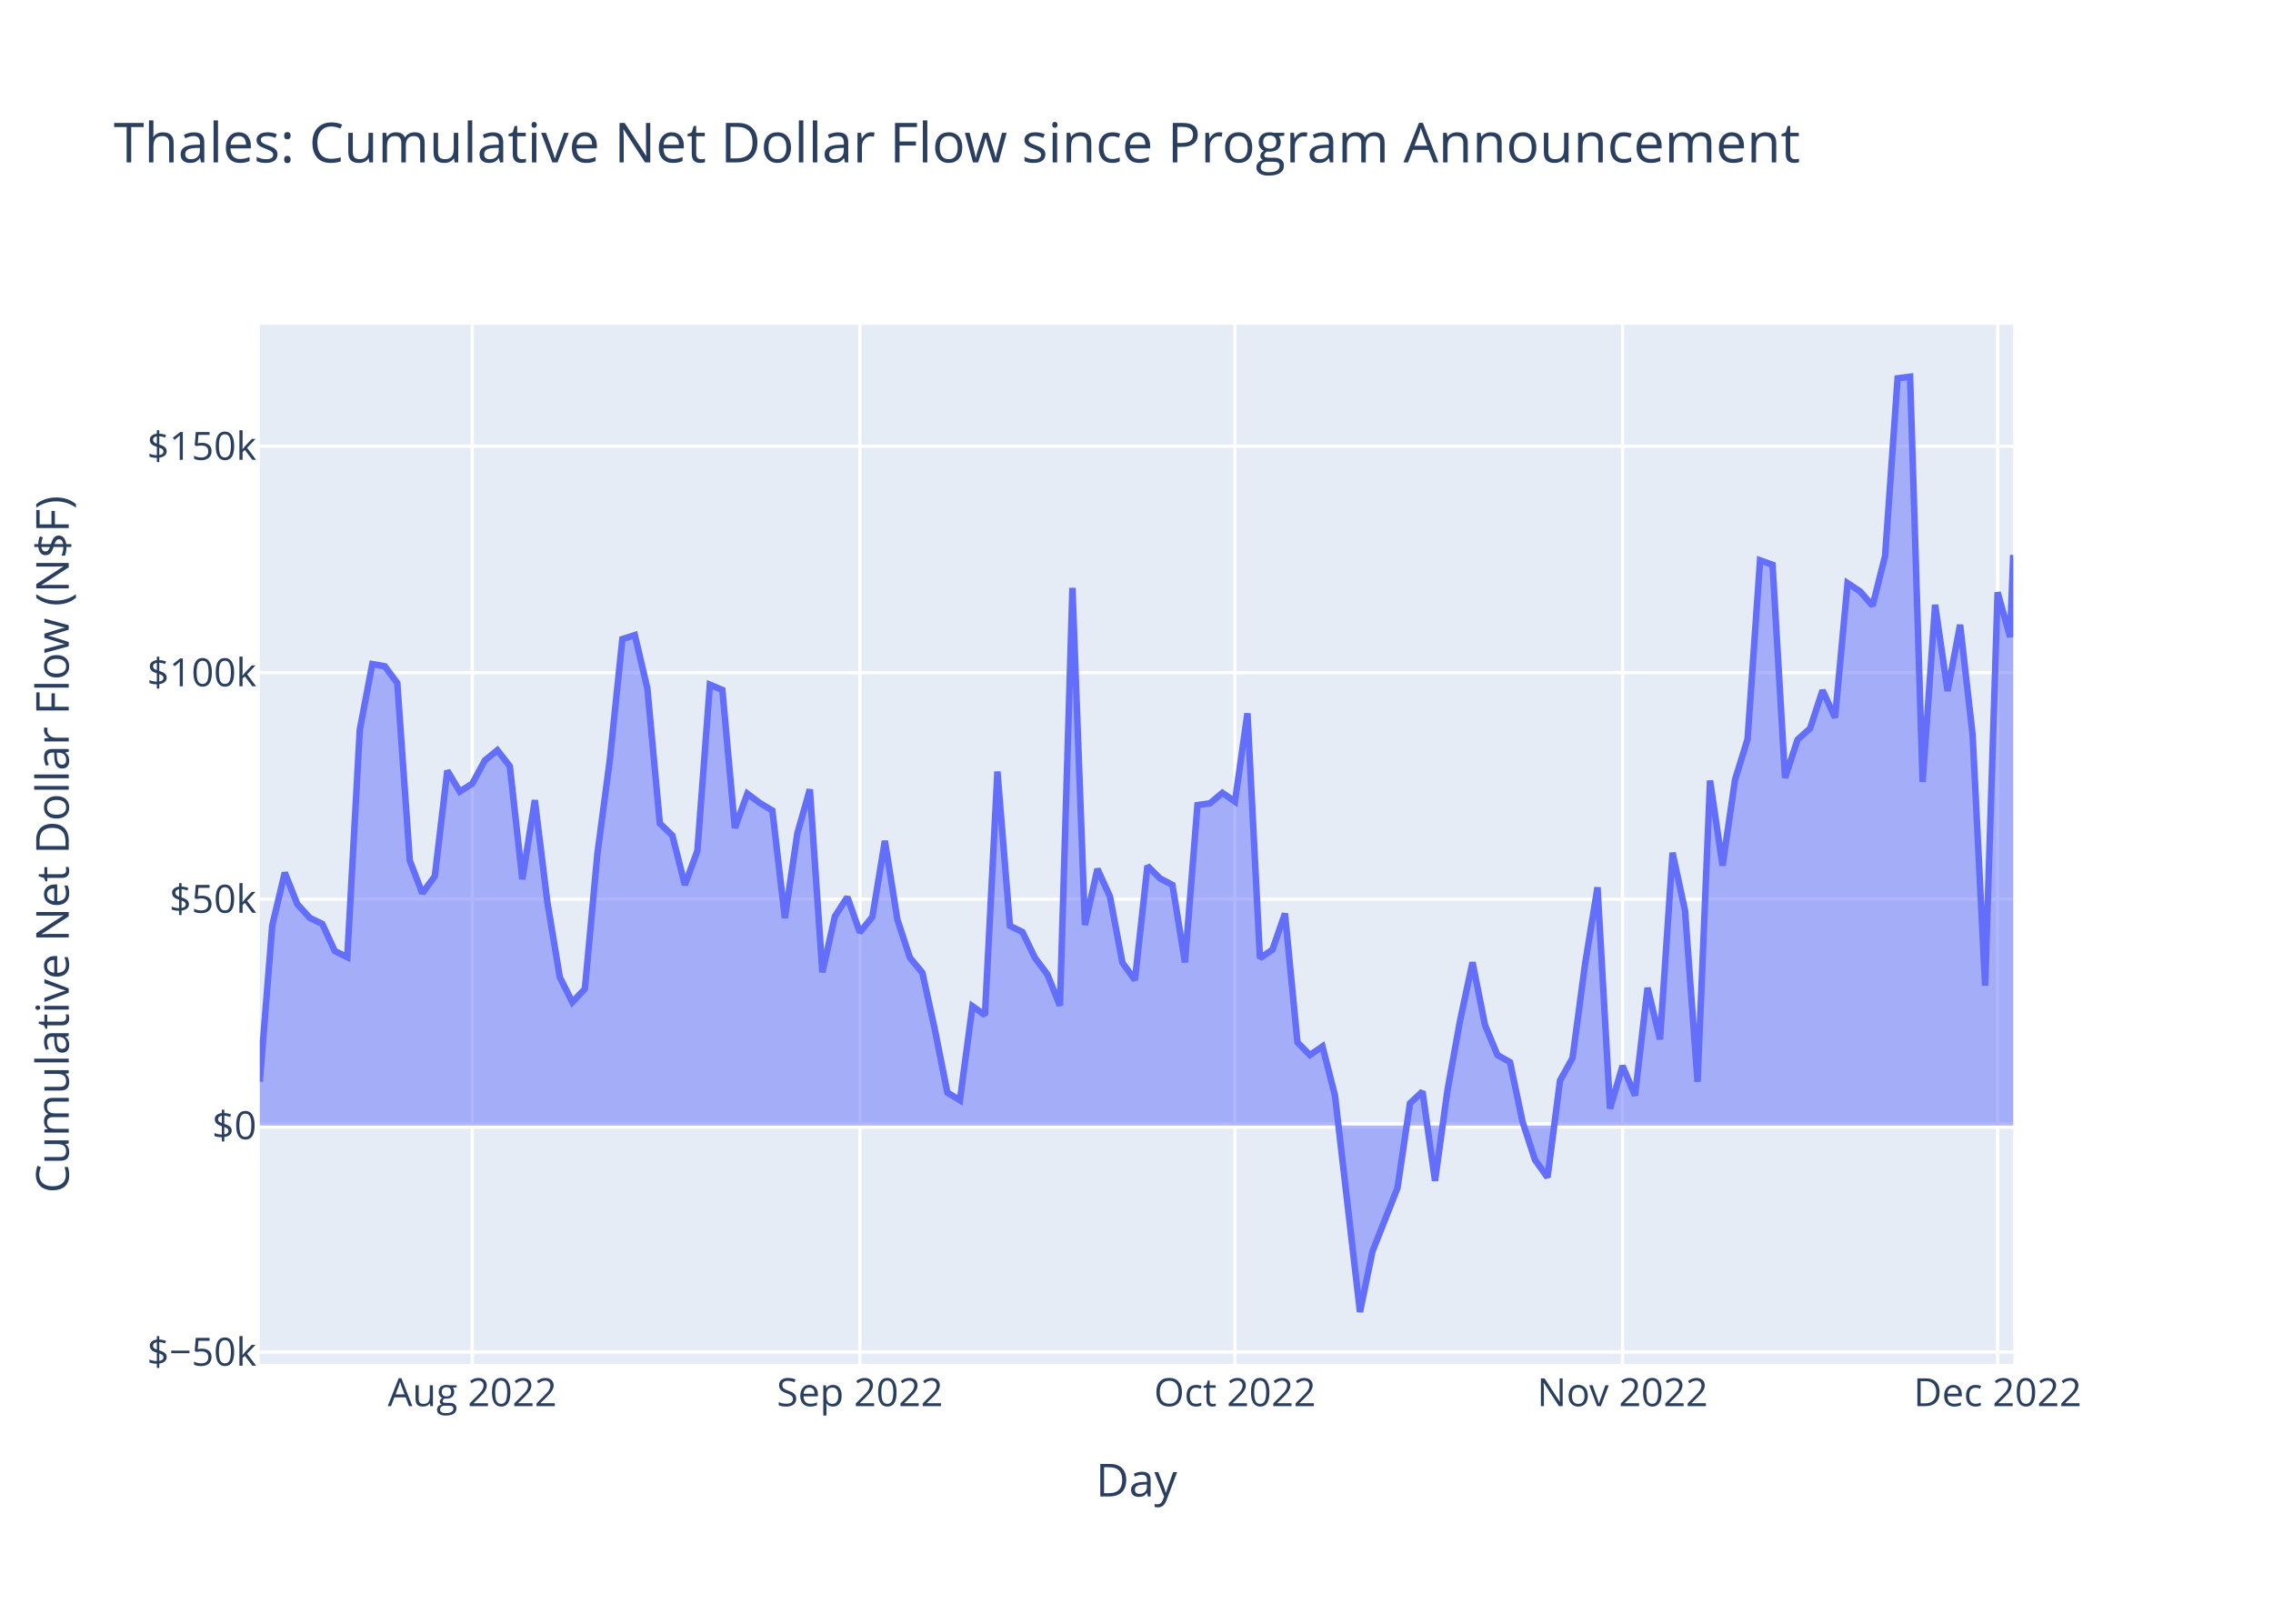
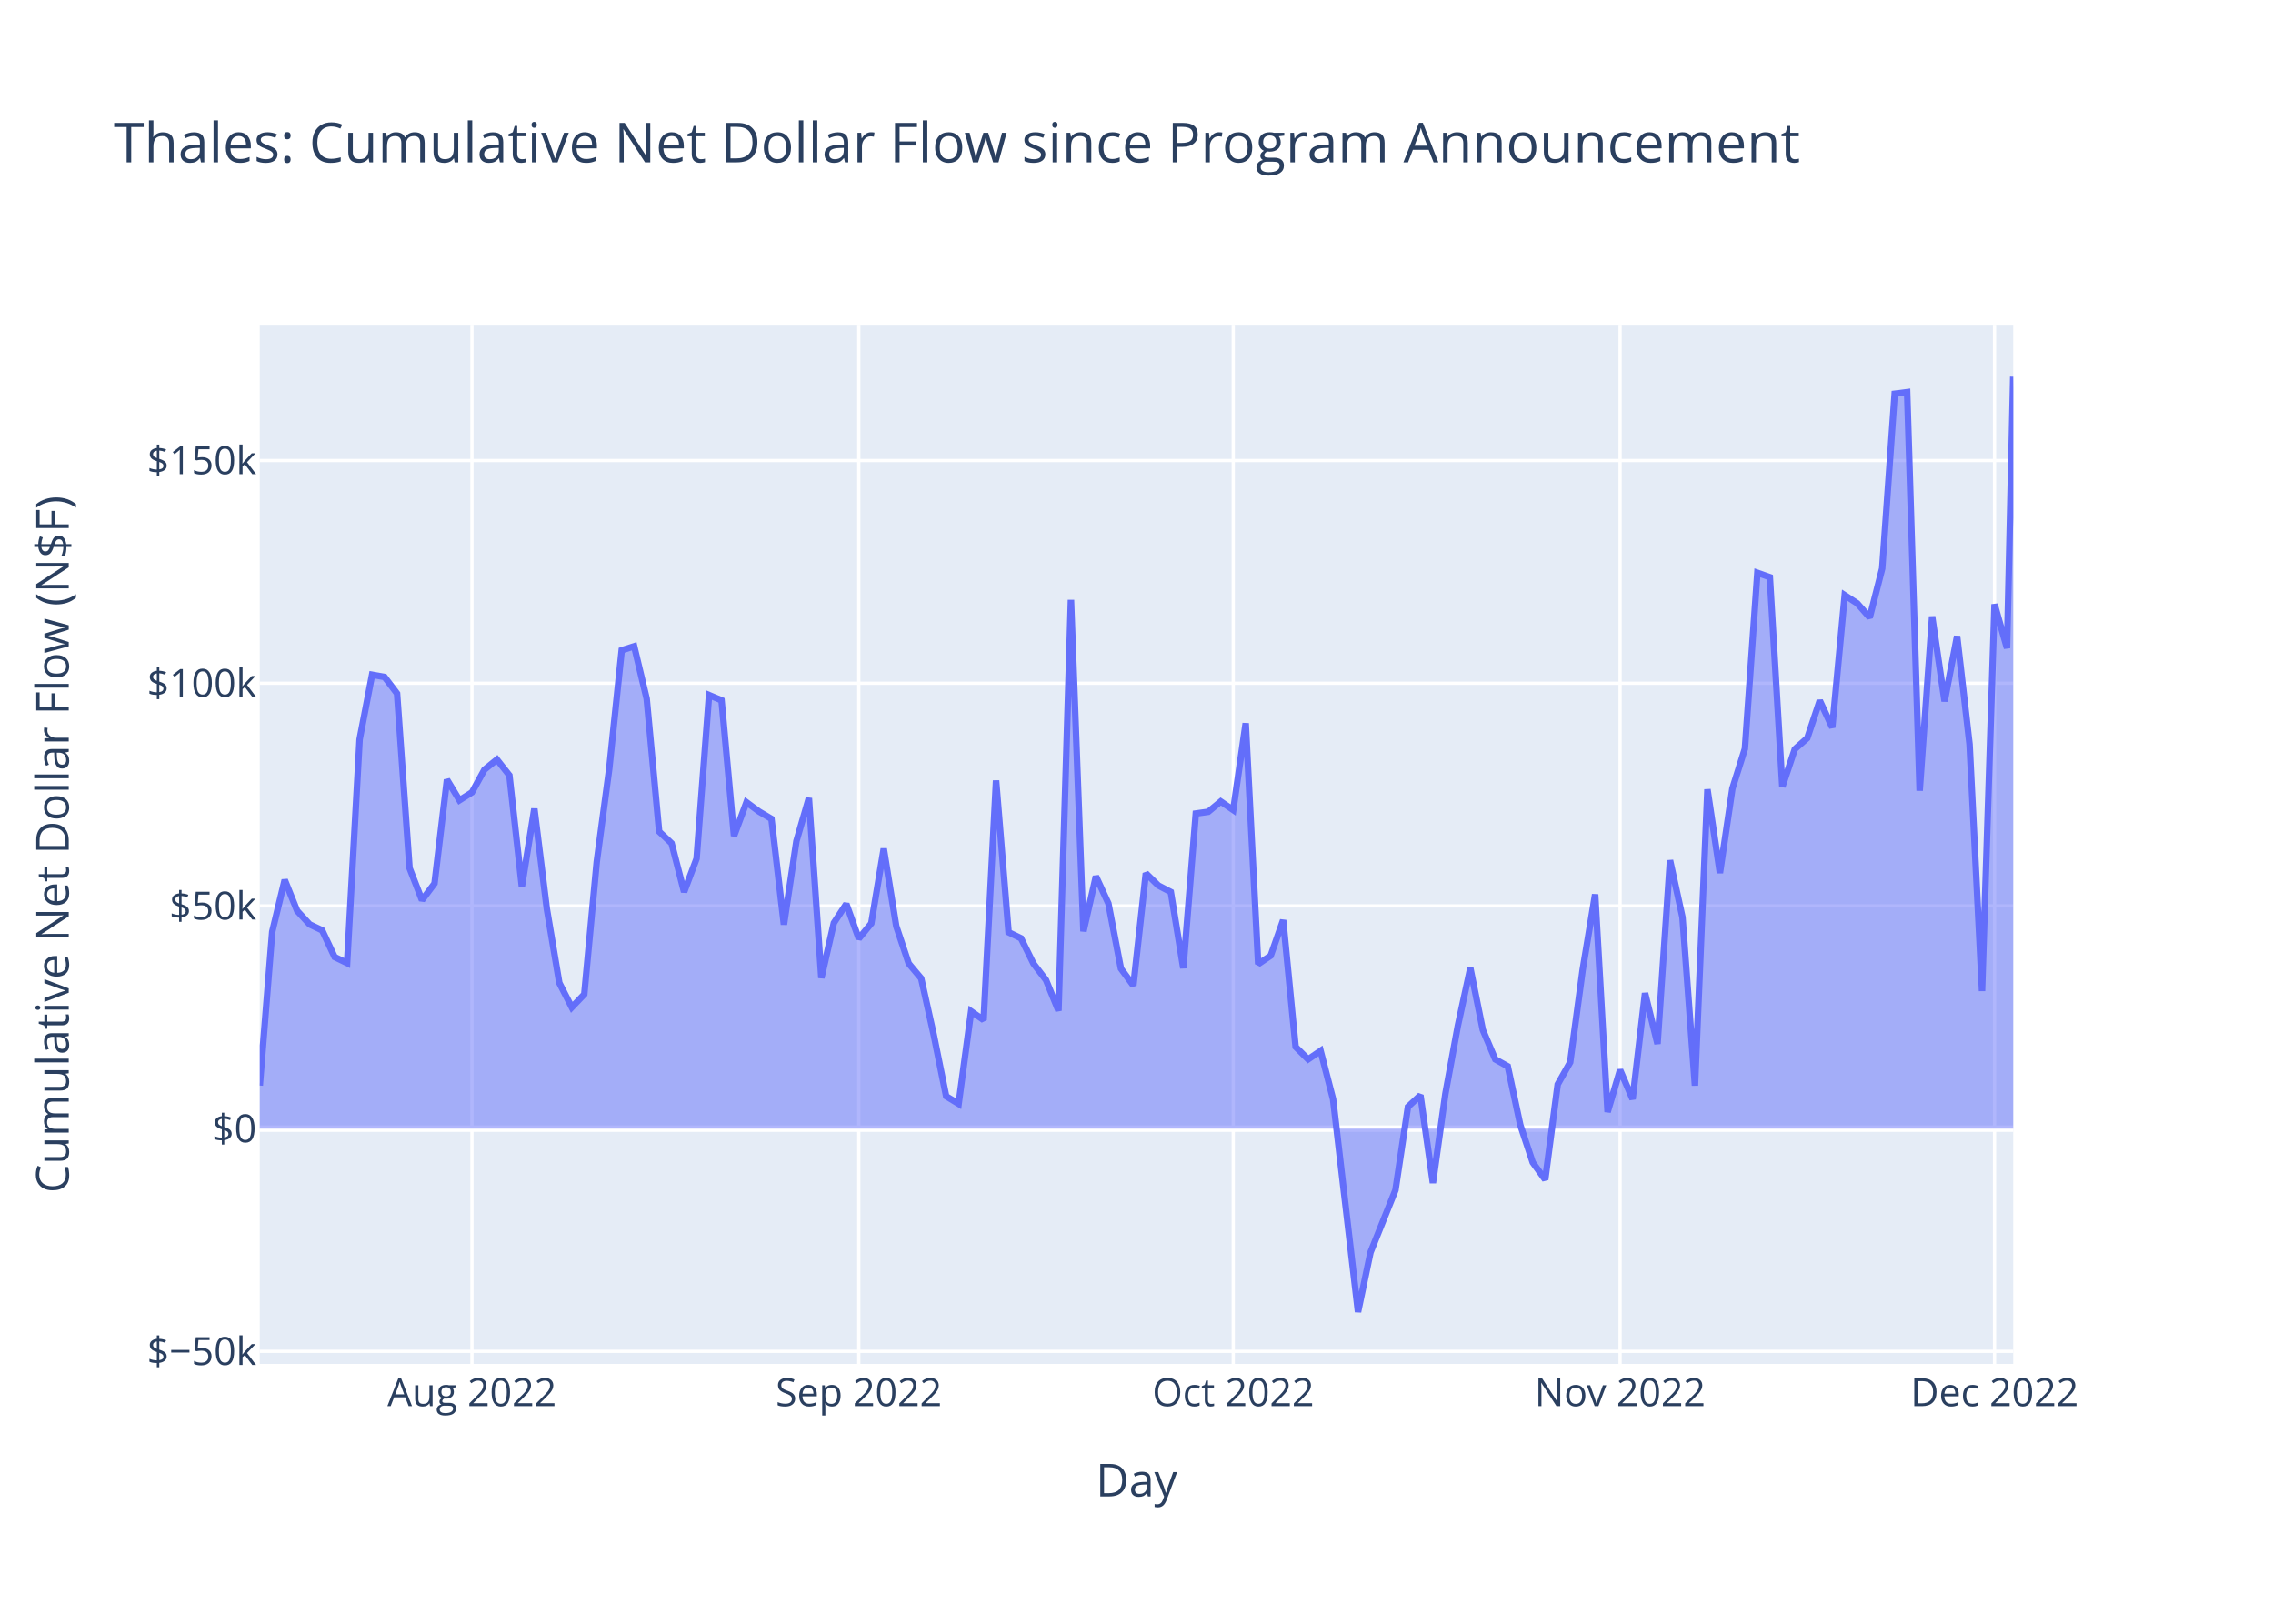
<svg xmlns="http://www.w3.org/2000/svg" class="main-svg" width="700" height="500" style="" viewBox="0 0 700 500">
  <rect x="0" y="0" width="700" height="500" style="fill: rgb(255, 255, 255); fill-opacity: 1;" />
-   <defs id="defs-507378">
+   <defs id="defs-e798c2">
    <g class="clips">
-       <clipPath id="clip507378xyplot" class="plotclip">
+       <clipPath id="clipe798c2xyplot" class="plotclip">
        <rect width="540" height="320" />
      </clipPath>
-       <clipPath class="axesclip" id="clip507378x">
+       <clipPath class="axesclip" id="clipe798c2x">
        <rect x="80" y="0" width="540" height="500" />
      </clipPath>
-       <clipPath class="axesclip" id="clip507378y">
+       <clipPath class="axesclip" id="clipe798c2y">
        <rect x="0" y="100" width="700" height="320" />
      </clipPath>
-       <clipPath class="axesclip" id="clip507378xy">
+       <clipPath class="axesclip" id="clipe798c2xy">
        <rect x="80" y="100" width="540" height="320" />
      </clipPath>
    </g>
    <g class="gradients" />
    <g class="patterns" />
  </defs>
  <g class="bglayer">
    <rect class="bg" x="80" y="100" width="540" height="320" style="fill: rgb(229, 236, 246); fill-opacity: 1; stroke-width: 0;" />
  </g>
  <g class="layer-below">
    <g class="imagelayer" />
    <g class="shapelayer" />
  </g>
  <g class="cartesianlayer">
    <g class="subplot xy">
      <g class="layer-subplot">
        <g class="shapelayer" />
        <g class="imagelayer" />
      </g>
      <g class="minor-gridlayer">
        <g class="x" />
        <g class="y" />
      </g>
      <g class="gridlayer">
        <g class="x">
-           <path class="xgrid crisp" transform="translate(145.45,0)" d="M0,100v320" style="stroke: rgb(255, 255, 255); stroke-opacity: 1; stroke-width: 1px;" />
-           <path class="xgrid crisp" transform="translate(264.81,0)" d="M0,100v320" style="stroke: rgb(255, 255, 255); stroke-opacity: 1; stroke-width: 1px;" />
-           <path class="xgrid crisp" transform="translate(380.32,0)" d="M0,100v320" style="stroke: rgb(255, 255, 255); stroke-opacity: 1; stroke-width: 1px;" />
-           <path class="xgrid crisp" transform="translate(499.68,0)" d="M0,100v320" style="stroke: rgb(255, 255, 255); stroke-opacity: 1; stroke-width: 1px;" />
-           <path class="xgrid crisp" transform="translate(615.19,0)" d="M0,100v320" style="stroke: rgb(255, 255, 255); stroke-opacity: 1; stroke-width: 1px;" />
+           <path class="xgrid crisp" transform="translate(145.34,0)" d="M0,100v320" style="stroke: rgb(255, 255, 255); stroke-opacity: 1; stroke-width: 1px;" />
+           <path class="xgrid crisp" transform="translate(264.48,0)" d="M0,100v320" style="stroke: rgb(255, 255, 255); stroke-opacity: 1; stroke-width: 1px;" />
+           <path class="xgrid crisp" transform="translate(379.79,0)" d="M0,100v320" style="stroke: rgb(255, 255, 255); stroke-opacity: 1; stroke-width: 1px;" />
+           <path class="xgrid crisp" transform="translate(498.93,0)" d="M0,100v320" style="stroke: rgb(255, 255, 255); stroke-opacity: 1; stroke-width: 1px;" />
+           <path class="xgrid crisp" transform="translate(614.24,0)" d="M0,100v320" style="stroke: rgb(255, 255, 255); stroke-opacity: 1; stroke-width: 1px;" />
        </g>
        <g class="y">
-           <path class="ygrid crisp" transform="translate(0,416.33)" d="M80,0h540" style="stroke: rgb(255, 255, 255); stroke-opacity: 1; stroke-width: 1px;" />
-           <path class="ygrid crisp" transform="translate(0,276.86)" d="M80,0h540" style="stroke: rgb(255, 255, 255); stroke-opacity: 1; stroke-width: 1px;" />
-           <path class="ygrid crisp" transform="translate(0,207.12)" d="M80,0h540" style="stroke: rgb(255, 255, 255); stroke-opacity: 1; stroke-width: 1px;" />
-           <path class="ygrid crisp" transform="translate(0,137.39)" d="M80,0h540" style="stroke: rgb(255, 255, 255); stroke-opacity: 1; stroke-width: 1px;" />
+           <path class="ygrid crisp" transform="translate(0,416.12)" d="M80,0h540" style="stroke: rgb(255, 255, 255); stroke-opacity: 1; stroke-width: 1px;" />
+           <path class="ygrid crisp" transform="translate(0,278.96)" d="M80,0h540" style="stroke: rgb(255, 255, 255); stroke-opacity: 1; stroke-width: 1px;" />
+           <path class="ygrid crisp" transform="translate(0,210.39)" d="M80,0h540" style="stroke: rgb(255, 255, 255); stroke-opacity: 1; stroke-width: 1px;" />
+           <path class="ygrid crisp" transform="translate(0,141.81)" d="M80,0h540" style="stroke: rgb(255, 255, 255); stroke-opacity: 1; stroke-width: 1px;" />
        </g>
      </g>
      <g class="zerolinelayer">
-         <path class="yzl zl crisp" transform="translate(0,346.59)" d="M80,0h540" style="stroke: rgb(255, 255, 255); stroke-opacity: 1; stroke-width: 2px;" />
+         <path class="yzl zl crisp" transform="translate(0,347.54)" d="M80,0h540" style="stroke: rgb(255, 255, 255); stroke-opacity: 1; stroke-width: 2px;" />
      </g>
      <path class="xlines-below" />
      <path class="ylines-below" />
      <g class="overlines-below" />
      <g class="xaxislayer-below" />
      <g class="yaxislayer-below" />
      <g class="overaxes-below" />
-       <g class="plot" transform="translate(80,100)" clip-path="url(#clip507378xyplot)">
+       <g class="plot" transform="translate(80,100)" clip-path="url(#clipe798c2xyplot)">
        <g class="scatterlayer mlayer">
-           <g class="trace scatter trace35608c" style="stroke-miterlimit: 2;">
+           <g class="trace scatter trace2678dd" style="stroke-miterlimit: 2;">
            <g class="fills">
              <g>
-                 <path class="js-fill" d="M540,246.59L0,246.59L0,233.09L3.85,184.94L7.7,168.71L11.55,178.4L15.4,182.64L19.25,184.49L23.1,192.85L26.95,194.74L30.8,124.72L34.65,104.48L38.5,105.17L42.35,110.34L46.2,164.99L50.05,175.05L53.9,169.82L57.75,137.31L61.6,143.76L65.45,141.3L69.3,134.18L73.16,131.01L77.01,135.96L80.86,170.77L84.71,146.41L88.56,177.76L92.41,200.94L96.26,208.6L100.11,204.52L103.96,163.07L107.81,133.91L111.66,96.8L115.51,95.56L119.36,111.96L123.21,153.57L127.06,157.26L130.91,172.48L134.76,162.04L138.61,110.83L142.46,112.46L146.31,154.95L150.16,144.39L154.01,147.28L157.86,149.59L161.71,182.7L165.56,156.56L169.41,143.08L173.26,199.41L177.11,182.18L180.96,176.23L184.81,187.11L188.66,182.32L192.51,158.93L196.36,183.17L200.21,194.89L204.06,199.55L207.91,217.11L211.76,236.45L215.62,238.81L219.47,209.85L223.32,212.58L227.17,137.57L231.02,185.09L234.87,186.99L238.72,194.94L242.57,200.06L246.42,209.67L250.27,81.02L254.12,184.82L257.97,167.58L261.82,176.07L265.67,196.46L269.52,201.79L273.37,166.63L277.22,170.47L281.07,172.5L284.92,196.34L288.77,147.92L292.62,147.37L296.47,144.15L300.32,146.83L304.17,119.65L308.02,195.06L311.87,192.43L315.72,181.3L319.57,220.98L323.42,224.88L327.27,222.23L331.12,237.33L338.82,304L342.67,285.35L350.37,265.83L354.22,239.74L358.08,236.12L361.93,263.6L365.78,235.65L369.63,214.36L373.48,196.33L377.33,215.69L381.18,224.9L385.03,227.07L388.88,245.4L392.73,257.17L396.58,262.56L400.43,232.73L404.28,225.81L408.13,196.93L411.98,173.24L415.83,241.37L419.68,228.22L423.53,237.34L427.38,204.17L431.23,220.05L435.08,162.58L438.93,180.43L442.78,233.12L446.63,140.35L450.48,166.55L454.33,140.1L458.18,127.63L462.03,72.55L465.88,73.92L469.73,139.53L473.58,127.77L477.43,124.31L481.28,112.57L485.13,120.97L488.98,79.56L492.83,82.11L496.69,86.54L500.54,71.18L504.39,16.5L508.24,16L512.09,140.79L515.94,86.23L519.79,112.79L523.64,92.38L527.49,126.27L531.34,203.51L535.19,82.4L539.04,96.15L540,70.89" style="fill: rgb(99, 110, 250); fill-opacity: 0.5; stroke-width: 0;" />
+                 <path class="js-fill" d="M540,247.54L0,247.54L0,234.27L3.84,186.91L7.69,170.96L11.53,180.49L15.37,184.65L19.22,186.47L23.06,194.7L26.9,196.55L30.75,127.69L34.59,107.78L38.43,108.47L42.28,113.55L46.12,167.3L49.96,177.19L53.81,172.05L57.65,140.07L61.49,146.42L65.34,143.99L69.18,137L73.03,133.88L76.87,138.75L80.71,172.97L84.56,149.02L88.4,179.85L92.24,202.65L96.09,210.19L99.93,206.17L103.77,165.41L107.62,136.73L111.46,100.24L115.3,99.01L119.15,115.14L122.99,156.06L126.83,159.69L130.68,174.66L134.52,164.4L138.36,114.03L142.21,115.64L146.05,157.42L149.89,147.04L153.74,149.88L157.58,152.15L161.42,184.71L165.27,159L169.11,145.75L172.95,201.14L176.8,184.2L180.64,178.35L184.48,189.04L188.33,184.34L192.17,161.33L196.01,185.17L199.86,196.7L203.7,201.28L207.54,218.55L211.39,237.57L215.23,239.89L219.08,211.41L222.92,214.09L226.76,140.33L230.61,187.07L234.45,188.93L238.29,196.74L242.14,201.78L245.98,211.23L249.82,84.72L253.67,186.79L257.51,169.84L261.35,178.19L265.2,198.24L269.04,203.48L272.88,168.91L276.73,172.68L280.57,174.68L284.41,198.12L288.26,150.51L292.1,149.97L295.94,146.8L299.79,149.43L303.63,122.71L307.47,196.87L311.32,194.28L315.16,183.34L319,222.36L322.85,226.19L326.69,223.58L330.53,238.44L338.22,304L342.06,285.66L349.75,266.46L353.6,240.81L357.44,237.25L361.28,264.27L365.13,236.78L368.97,215.84L372.81,198.12L376.66,217.15L380.5,226.21L384.34,228.34L388.19,246.38L392.03,257.95L395.87,263.25L399.72,233.91L403.56,227.1L407.4,198.7L411.25,175.41L415.09,242.41L418.93,229.47L422.78,238.44L426.62,205.82L430.46,221.44L434.31,164.92L438.15,182.48L441.99,234.29L445.84,143.06L449.68,168.82L453.52,142.82L457.37,130.55L461.21,76.39L465.05,77.74L468.9,142.25L472.74,130.69L476.58,127.29L480.43,115.74L484.27,124.01L488.11,83.28L491.96,85.78L495.8,90.15L499.65,75.04L503.49,21.26L507.33,20.77L511.18,143.49L515.02,89.84L518.86,115.96L522.71,95.89L526.55,129.21L530.39,205.18L534.24,86.07L538.08,99.59L540,16" style="fill: rgb(99, 110, 250); fill-opacity: 0.5; stroke-width: 0;" />
              </g>
            </g>
            <g class="errorbars" />
            <g class="lines">
-               <path class="js-line" d="M0,233.09L3.85,184.94L7.7,168.71L11.55,178.4L15.4,182.64L19.25,184.49L23.1,192.85L26.95,194.74L30.8,124.72L34.65,104.48L38.5,105.17L42.35,110.34L46.2,164.99L50.05,175.05L53.9,169.82L57.75,137.31L61.6,143.76L65.45,141.3L69.3,134.18L73.16,131.01L77.01,135.96L80.86,170.77L84.71,146.41L88.56,177.76L92.41,200.94L96.26,208.6L100.11,204.52L103.96,163.07L107.81,133.91L111.66,96.8L115.51,95.56L119.36,111.96L123.21,153.57L127.06,157.26L130.91,172.48L134.76,162.04L138.61,110.83L142.46,112.46L146.31,154.95L150.16,144.39L154.01,147.28L157.86,149.59L161.71,182.7L165.56,156.56L169.41,143.08L173.26,199.41L177.11,182.18L180.96,176.23L184.81,187.11L188.66,182.32L192.51,158.93L196.36,183.17L200.21,194.89L204.06,199.55L207.91,217.11L211.76,236.45L215.62,238.81L219.47,209.85L223.32,212.58L227.17,137.57L231.02,185.09L234.87,186.99L238.72,194.94L242.57,200.06L246.42,209.67L250.27,81.02L254.12,184.82L257.97,167.58L261.82,176.07L265.67,196.46L269.52,201.79L273.37,166.63L277.22,170.47L281.07,172.5L284.92,196.34L288.77,147.92L292.62,147.37L296.47,144.15L300.32,146.83L304.17,119.65L308.02,195.06L311.87,192.43L315.72,181.3L319.57,220.98L323.42,224.88L327.27,222.23L331.12,237.33L338.82,304L342.67,285.35L350.37,265.83L354.22,239.74L358.08,236.12L361.93,263.6L365.78,235.65L369.63,214.36L373.48,196.33L377.33,215.69L381.18,224.9L385.03,227.07L388.88,245.4L392.73,257.17L396.58,262.56L400.43,232.73L404.28,225.81L408.13,196.93L411.98,173.24L415.83,241.37L419.68,228.22L423.53,237.34L427.38,204.17L431.23,220.05L435.08,162.58L438.93,180.43L442.78,233.12L446.63,140.35L450.48,166.55L454.33,140.1L458.18,127.63L462.03,72.55L465.88,73.92L469.73,139.53L473.58,127.77L477.43,124.31L481.28,112.57L485.13,120.97L488.98,79.56L492.83,82.11L496.69,86.54L500.54,71.18L504.39,16.5L508.24,16L512.09,140.79L515.94,86.23L519.79,112.79L523.64,92.38L527.49,126.27L531.34,203.51L535.19,82.4L539.04,96.15L540,70.89" style="vector-effect: non-scaling-stroke; fill: none; stroke: rgb(99, 110, 250); stroke-opacity: 1; stroke-width: 2px; opacity: 1;" />
+               <path class="js-line" d="M0,234.27L3.84,186.91L7.69,170.96L11.53,180.49L15.37,184.65L19.22,186.47L23.06,194.7L26.9,196.55L30.75,127.69L34.59,107.78L38.43,108.47L42.28,113.55L46.12,167.3L49.96,177.19L53.81,172.05L57.65,140.07L61.49,146.42L65.34,143.99L69.18,137L73.03,133.88L76.87,138.75L80.71,172.97L84.56,149.02L88.4,179.85L92.24,202.65L96.09,210.19L99.93,206.17L103.77,165.41L107.62,136.73L111.46,100.24L115.3,99.01L119.15,115.14L122.99,156.06L126.83,159.69L130.68,174.66L134.52,164.4L138.36,114.03L142.21,115.64L146.05,157.42L149.89,147.04L153.74,149.88L157.58,152.15L161.42,184.71L165.27,159L169.11,145.75L172.95,201.14L176.8,184.2L180.64,178.35L184.48,189.04L188.33,184.34L192.17,161.33L196.01,185.17L199.86,196.7L203.7,201.28L207.54,218.55L211.39,237.57L215.23,239.89L219.08,211.41L222.92,214.09L226.76,140.33L230.61,187.07L234.45,188.93L238.29,196.74L242.14,201.78L245.98,211.23L249.82,84.72L253.67,186.79L257.51,169.84L261.35,178.19L265.2,198.24L269.04,203.48L272.88,168.91L276.73,172.68L280.57,174.68L284.41,198.12L288.26,150.51L292.1,149.97L295.94,146.8L299.79,149.43L303.63,122.71L307.47,196.87L311.32,194.28L315.16,183.34L319,222.36L322.85,226.19L326.69,223.58L330.53,238.44L338.22,304L342.06,285.66L349.75,266.46L353.6,240.81L357.44,237.25L361.28,264.27L365.13,236.78L368.97,215.84L372.81,198.12L376.66,217.15L380.5,226.21L384.34,228.34L388.19,246.38L392.03,257.95L395.87,263.25L399.72,233.91L403.56,227.1L407.4,198.7L411.25,175.41L415.09,242.41L418.93,229.47L422.78,238.44L426.62,205.82L430.46,221.44L434.31,164.92L438.15,182.48L441.99,234.29L445.84,143.06L449.68,168.82L453.52,142.82L457.37,130.55L461.21,76.39L465.05,77.74L468.9,142.25L472.74,130.69L476.58,127.29L480.43,115.74L484.27,124.01L488.11,83.28L491.96,85.78L495.8,90.15L499.65,75.04L503.49,21.26L507.33,20.77L511.18,143.49L515.02,89.84L518.86,115.96L522.71,95.89L526.55,129.21L530.39,205.18L534.24,86.07L538.08,99.59L540,16" style="vector-effect: non-scaling-stroke; fill: none; stroke: rgb(99, 110, 250); stroke-opacity: 1; stroke-width: 2px; opacity: 1;" />
            </g>
            <g class="points" />
            <g class="text" />
          </g>
        </g>
      </g>
      <g class="overplot" />
      <path class="xlines-above crisp" d="M0,0" style="fill: none;" />
      <path class="ylines-above crisp" d="M0,0" style="fill: none;" />
      <g class="overlines-above" />
      <g class="xaxislayer-above">
        <g class="xtick">
-           <text text-anchor="middle" x="0" y="433" transform="translate(145.45,0)" style="font-family: 'Open Sans', verdana, arial, sans-serif; font-size: 12px; fill: rgb(42, 63, 95); fill-opacity: 1; white-space: pre; opacity: 1;">Aug 2022</text>
+           <text text-anchor="middle" x="0" y="433" transform="translate(145.34,0)" style="font-family: 'Open Sans', verdana, arial, sans-serif; font-size: 12px; fill: rgb(42, 63, 95); fill-opacity: 1; white-space: pre; opacity: 1;">Aug 2022</text>
        </g>
        <g class="xtick">
-           <text text-anchor="middle" x="0" y="433" style="font-family: 'Open Sans', verdana, arial, sans-serif; font-size: 12px; fill: rgb(42, 63, 95); fill-opacity: 1; white-space: pre; opacity: 1;" transform="translate(264.81,0)">Sep 2022</text>
+           <text text-anchor="middle" x="0" y="433" style="font-family: 'Open Sans', verdana, arial, sans-serif; font-size: 12px; fill: rgb(42, 63, 95); fill-opacity: 1; white-space: pre; opacity: 1;" transform="translate(264.48,0)">Sep 2022</text>
        </g>
        <g class="xtick">
-           <text text-anchor="middle" x="0" y="433" style="font-family: 'Open Sans', verdana, arial, sans-serif; font-size: 12px; fill: rgb(42, 63, 95); fill-opacity: 1; white-space: pre; opacity: 1;" transform="translate(380.32,0)">Oct 2022</text>
+           <text text-anchor="middle" x="0" y="433" style="font-family: 'Open Sans', verdana, arial, sans-serif; font-size: 12px; fill: rgb(42, 63, 95); fill-opacity: 1; white-space: pre; opacity: 1;" transform="translate(379.79,0)">Oct 2022</text>
        </g>
        <g class="xtick">
-           <text text-anchor="middle" x="0" y="433" style="font-family: 'Open Sans', verdana, arial, sans-serif; font-size: 12px; fill: rgb(42, 63, 95); fill-opacity: 1; white-space: pre; opacity: 1;" transform="translate(499.68,0)">Nov 2022</text>
+           <text text-anchor="middle" x="0" y="433" style="font-family: 'Open Sans', verdana, arial, sans-serif; font-size: 12px; fill: rgb(42, 63, 95); fill-opacity: 1; white-space: pre; opacity: 1;" transform="translate(498.93,0)">Nov 2022</text>
        </g>
        <g class="xtick">
-           <text text-anchor="middle" x="0" y="433" style="font-family: 'Open Sans', verdana, arial, sans-serif; font-size: 12px; fill: rgb(42, 63, 95); fill-opacity: 1; white-space: pre; opacity: 1;" transform="translate(615.19,0)">Dec 2022</text>
+           <text text-anchor="middle" x="0" y="433" style="font-family: 'Open Sans', verdana, arial, sans-serif; font-size: 12px; fill: rgb(42, 63, 95); fill-opacity: 1; white-space: pre; opacity: 1;" transform="translate(614.24,0)">Dec 2022</text>
        </g>
      </g>
      <g class="yaxislayer-above">
        <g class="ytick">
-           <text text-anchor="end" x="79" y="4.2" transform="translate(0,416.33)" style="font-family: 'Open Sans', verdana, arial, sans-serif; font-size: 12px; fill: rgb(42, 63, 95); fill-opacity: 1; white-space: pre; opacity: 1;">$−50k</text>
+           <text text-anchor="end" x="79" y="4.2" transform="translate(0,416.12)" style="font-family: 'Open Sans', verdana, arial, sans-serif; font-size: 12px; fill: rgb(42, 63, 95); fill-opacity: 1; white-space: pre; opacity: 1;">$−50k</text>
        </g>
        <g class="ytick">
-           <text text-anchor="end" x="79" y="4.2" style="font-family: 'Open Sans', verdana, arial, sans-serif; font-size: 12px; fill: rgb(42, 63, 95); fill-opacity: 1; white-space: pre; opacity: 1;" transform="translate(0,346.59)">$0</text>
+           <text text-anchor="end" x="79" y="4.2" style="font-family: 'Open Sans', verdana, arial, sans-serif; font-size: 12px; fill: rgb(42, 63, 95); fill-opacity: 1; white-space: pre; opacity: 1;" transform="translate(0,347.54)">$0</text>
        </g>
        <g class="ytick">
-           <text text-anchor="end" x="79" y="4.2" style="font-family: 'Open Sans', verdana, arial, sans-serif; font-size: 12px; fill: rgb(42, 63, 95); fill-opacity: 1; white-space: pre; opacity: 1;" transform="translate(0,276.86)">$50k</text>
+           <text text-anchor="end" x="79" y="4.2" style="font-family: 'Open Sans', verdana, arial, sans-serif; font-size: 12px; fill: rgb(42, 63, 95); fill-opacity: 1; white-space: pre; opacity: 1;" transform="translate(0,278.96)">$50k</text>
        </g>
        <g class="ytick">
-           <text text-anchor="end" x="79" y="4.2" style="font-family: 'Open Sans', verdana, arial, sans-serif; font-size: 12px; fill: rgb(42, 63, 95); fill-opacity: 1; white-space: pre; opacity: 1;" transform="translate(0,207.12)">$100k</text>
+           <text text-anchor="end" x="79" y="4.2" style="font-family: 'Open Sans', verdana, arial, sans-serif; font-size: 12px; fill: rgb(42, 63, 95); fill-opacity: 1; white-space: pre; opacity: 1;" transform="translate(0,210.39)">$100k</text>
        </g>
        <g class="ytick">
-           <text text-anchor="end" x="79" y="4.2" style="font-family: 'Open Sans', verdana, arial, sans-serif; font-size: 12px; fill: rgb(42, 63, 95); fill-opacity: 1; white-space: pre; opacity: 1;" transform="translate(0,137.39)">$150k</text>
+           <text text-anchor="end" x="79" y="4.2" style="font-family: 'Open Sans', verdana, arial, sans-serif; font-size: 12px; fill: rgb(42, 63, 95); fill-opacity: 1; white-space: pre; opacity: 1;" transform="translate(0,141.81)">$150k</text>
        </g>
      </g>
      <g class="overaxes-above" />
    </g>
  </g>
  <g class="polarlayer" />
  <g class="smithlayer" />
  <g class="ternarylayer" />
  <g class="geolayer" />
  <g class="funnelarealayer" />
  <g class="pielayer" />
  <g class="iciclelayer" />
  <g class="treemaplayer" />
  <g class="sunburstlayer" />
  <g class="glimages" />
-   <defs id="topdefs-507378">
+   <defs id="topdefs-e798c2">
    <g class="clips" />
  </defs>
  <g class="layer-above">
    <g class="imagelayer" />
    <g class="shapelayer" />
  </g>
  <g class="infolayer">
    <g class="g-gtitle">
      <text class="gtitle" x="35" y="50" text-anchor="start" dy="0em" style="font-family: 'Open Sans', verdana, arial, sans-serif; font-size: 17px; fill: rgb(42, 63, 95); opacity: 1; font-weight: normal; white-space: pre;">Thales: Cumulative Net Dollar Flow since Program Announcement</text>
    </g>
    <g class="g-xtitle">
      <text class="xtitle" x="350" y="460.8" text-anchor="middle" style="font-family: 'Open Sans', verdana, arial, sans-serif; font-size: 14px; fill: rgb(42, 63, 95); opacity: 1; font-weight: normal; white-space: pre;">Day</text>
    </g>
    <g class="g-ytitle">
      <text class="ytitle" transform="rotate(-90,21.16875,260)" x="21.169" y="260" text-anchor="middle" style="font-family: 'Open Sans', verdana, arial, sans-serif; font-size: 14px; fill: rgb(42, 63, 95); opacity: 1; font-weight: normal; white-space: pre;">Cumulative Net Dollar Flow (N$F)</text>
    </g>
  </g>
</svg>
